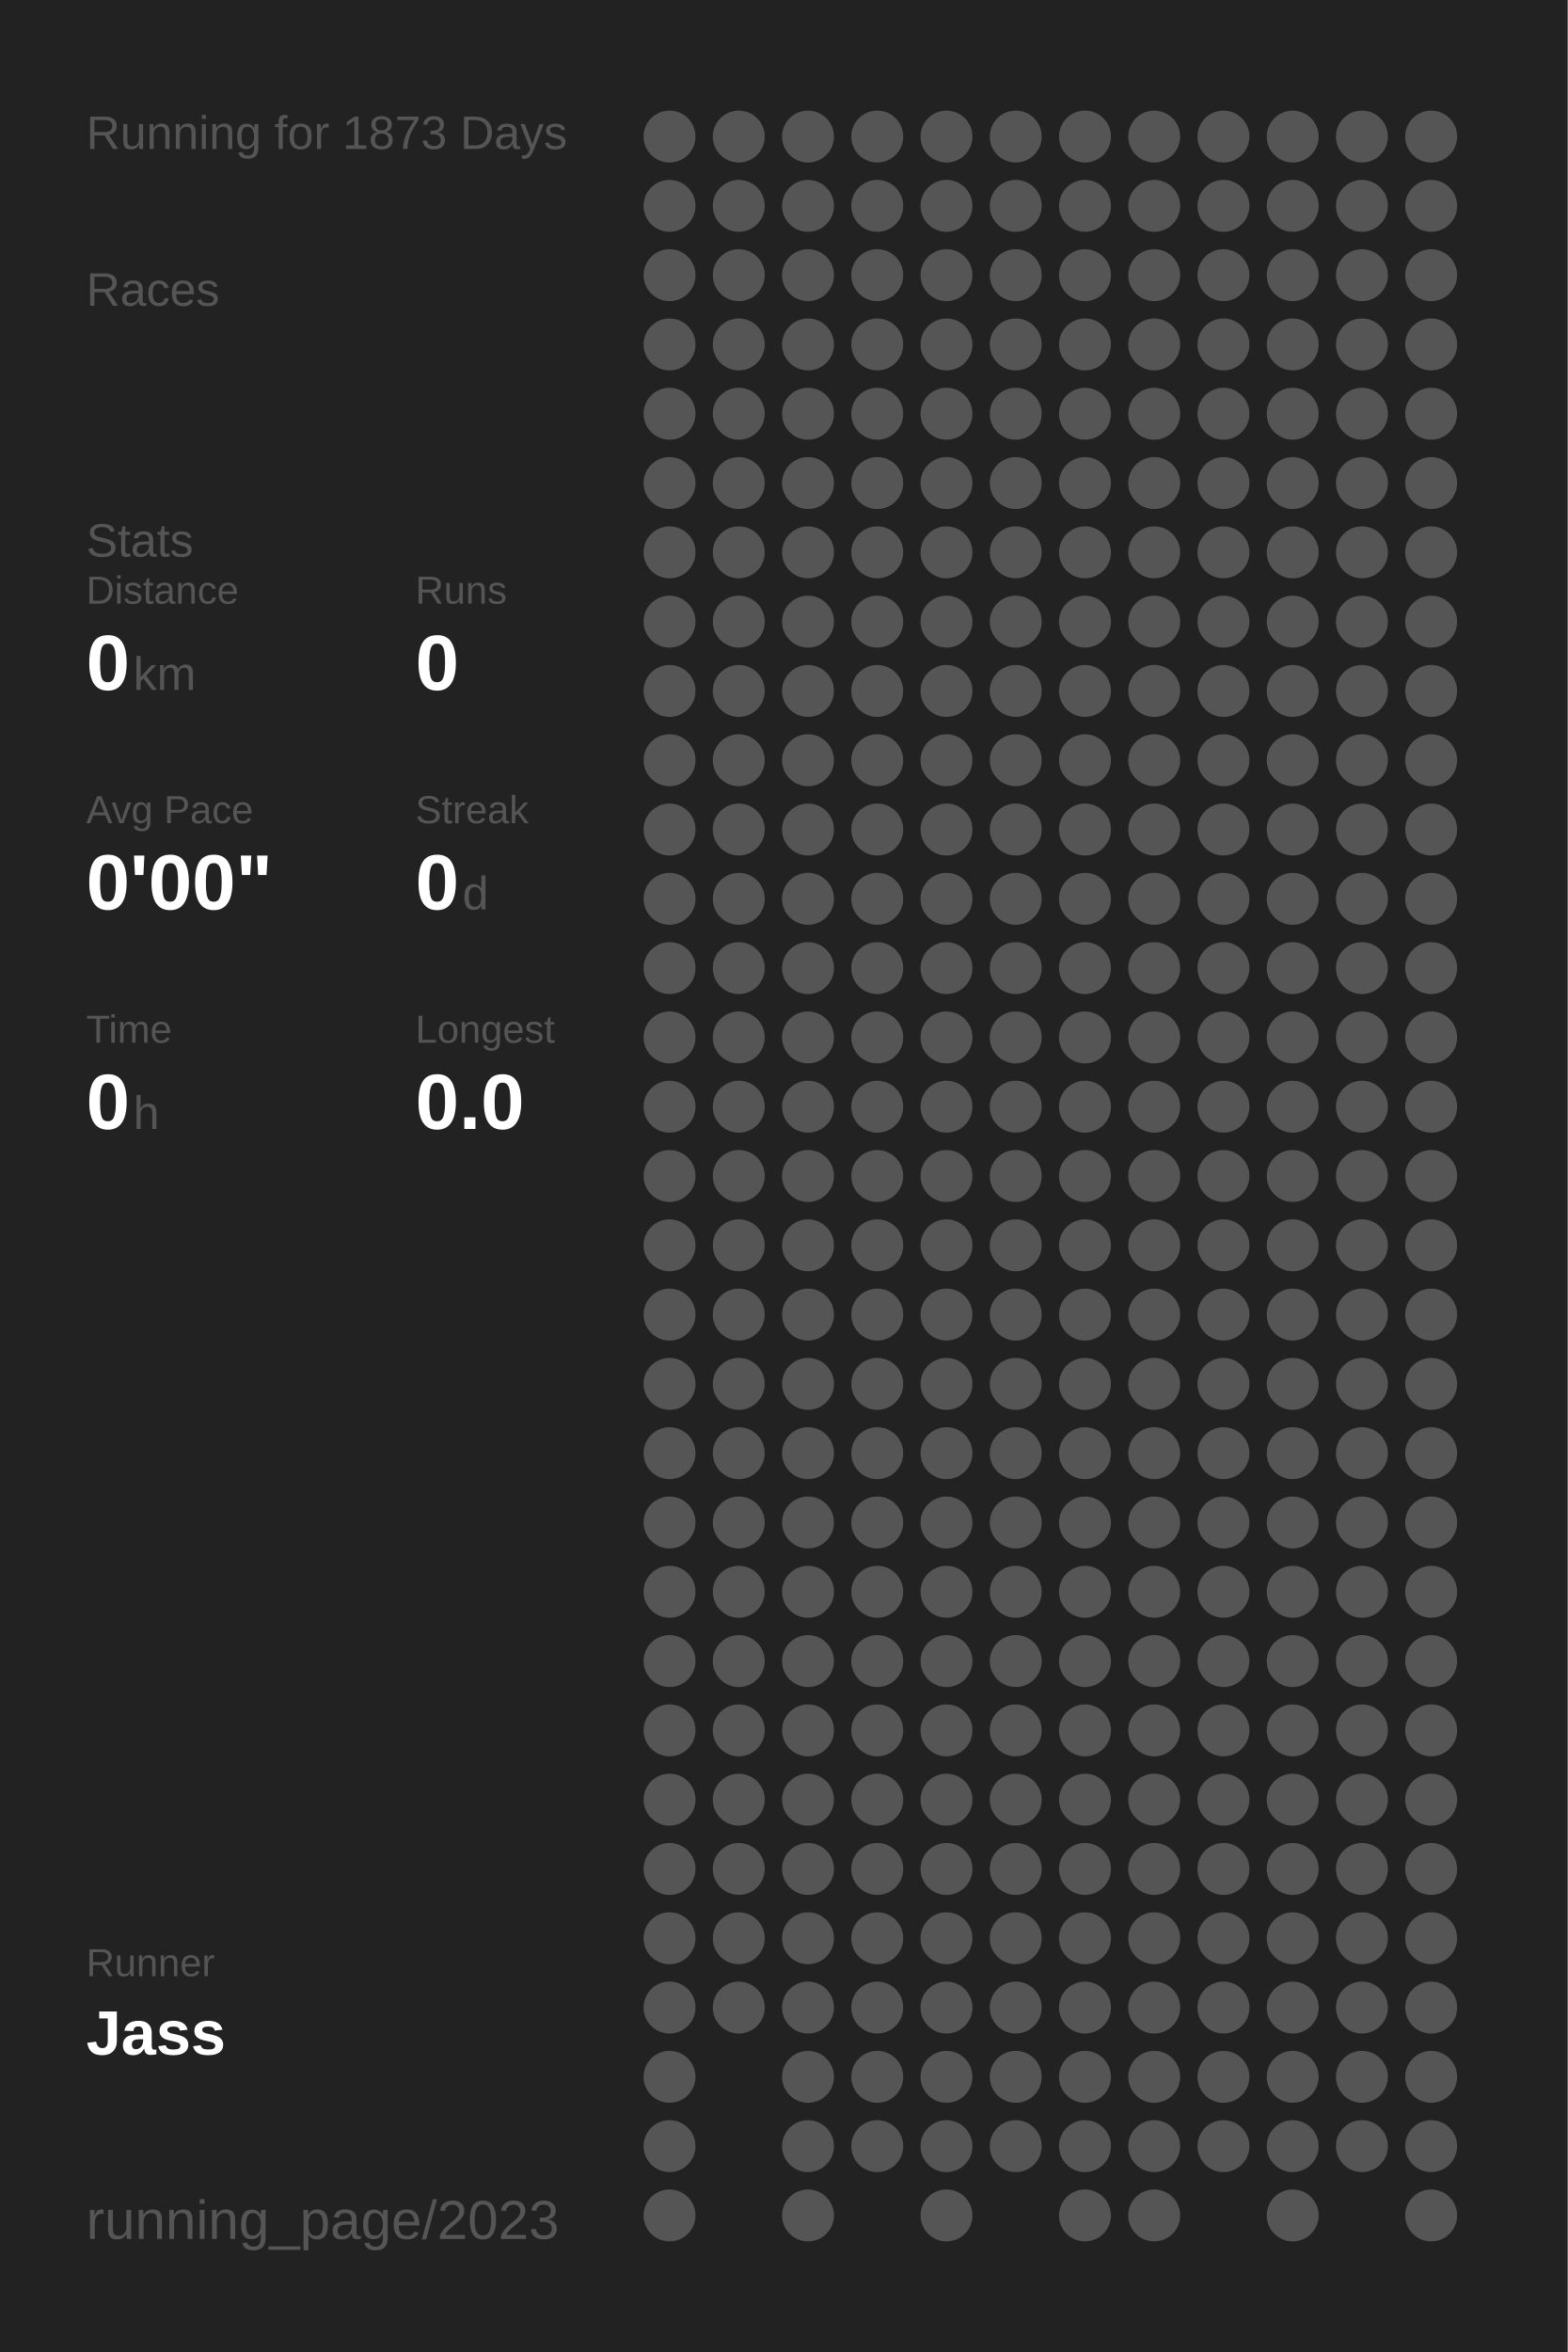
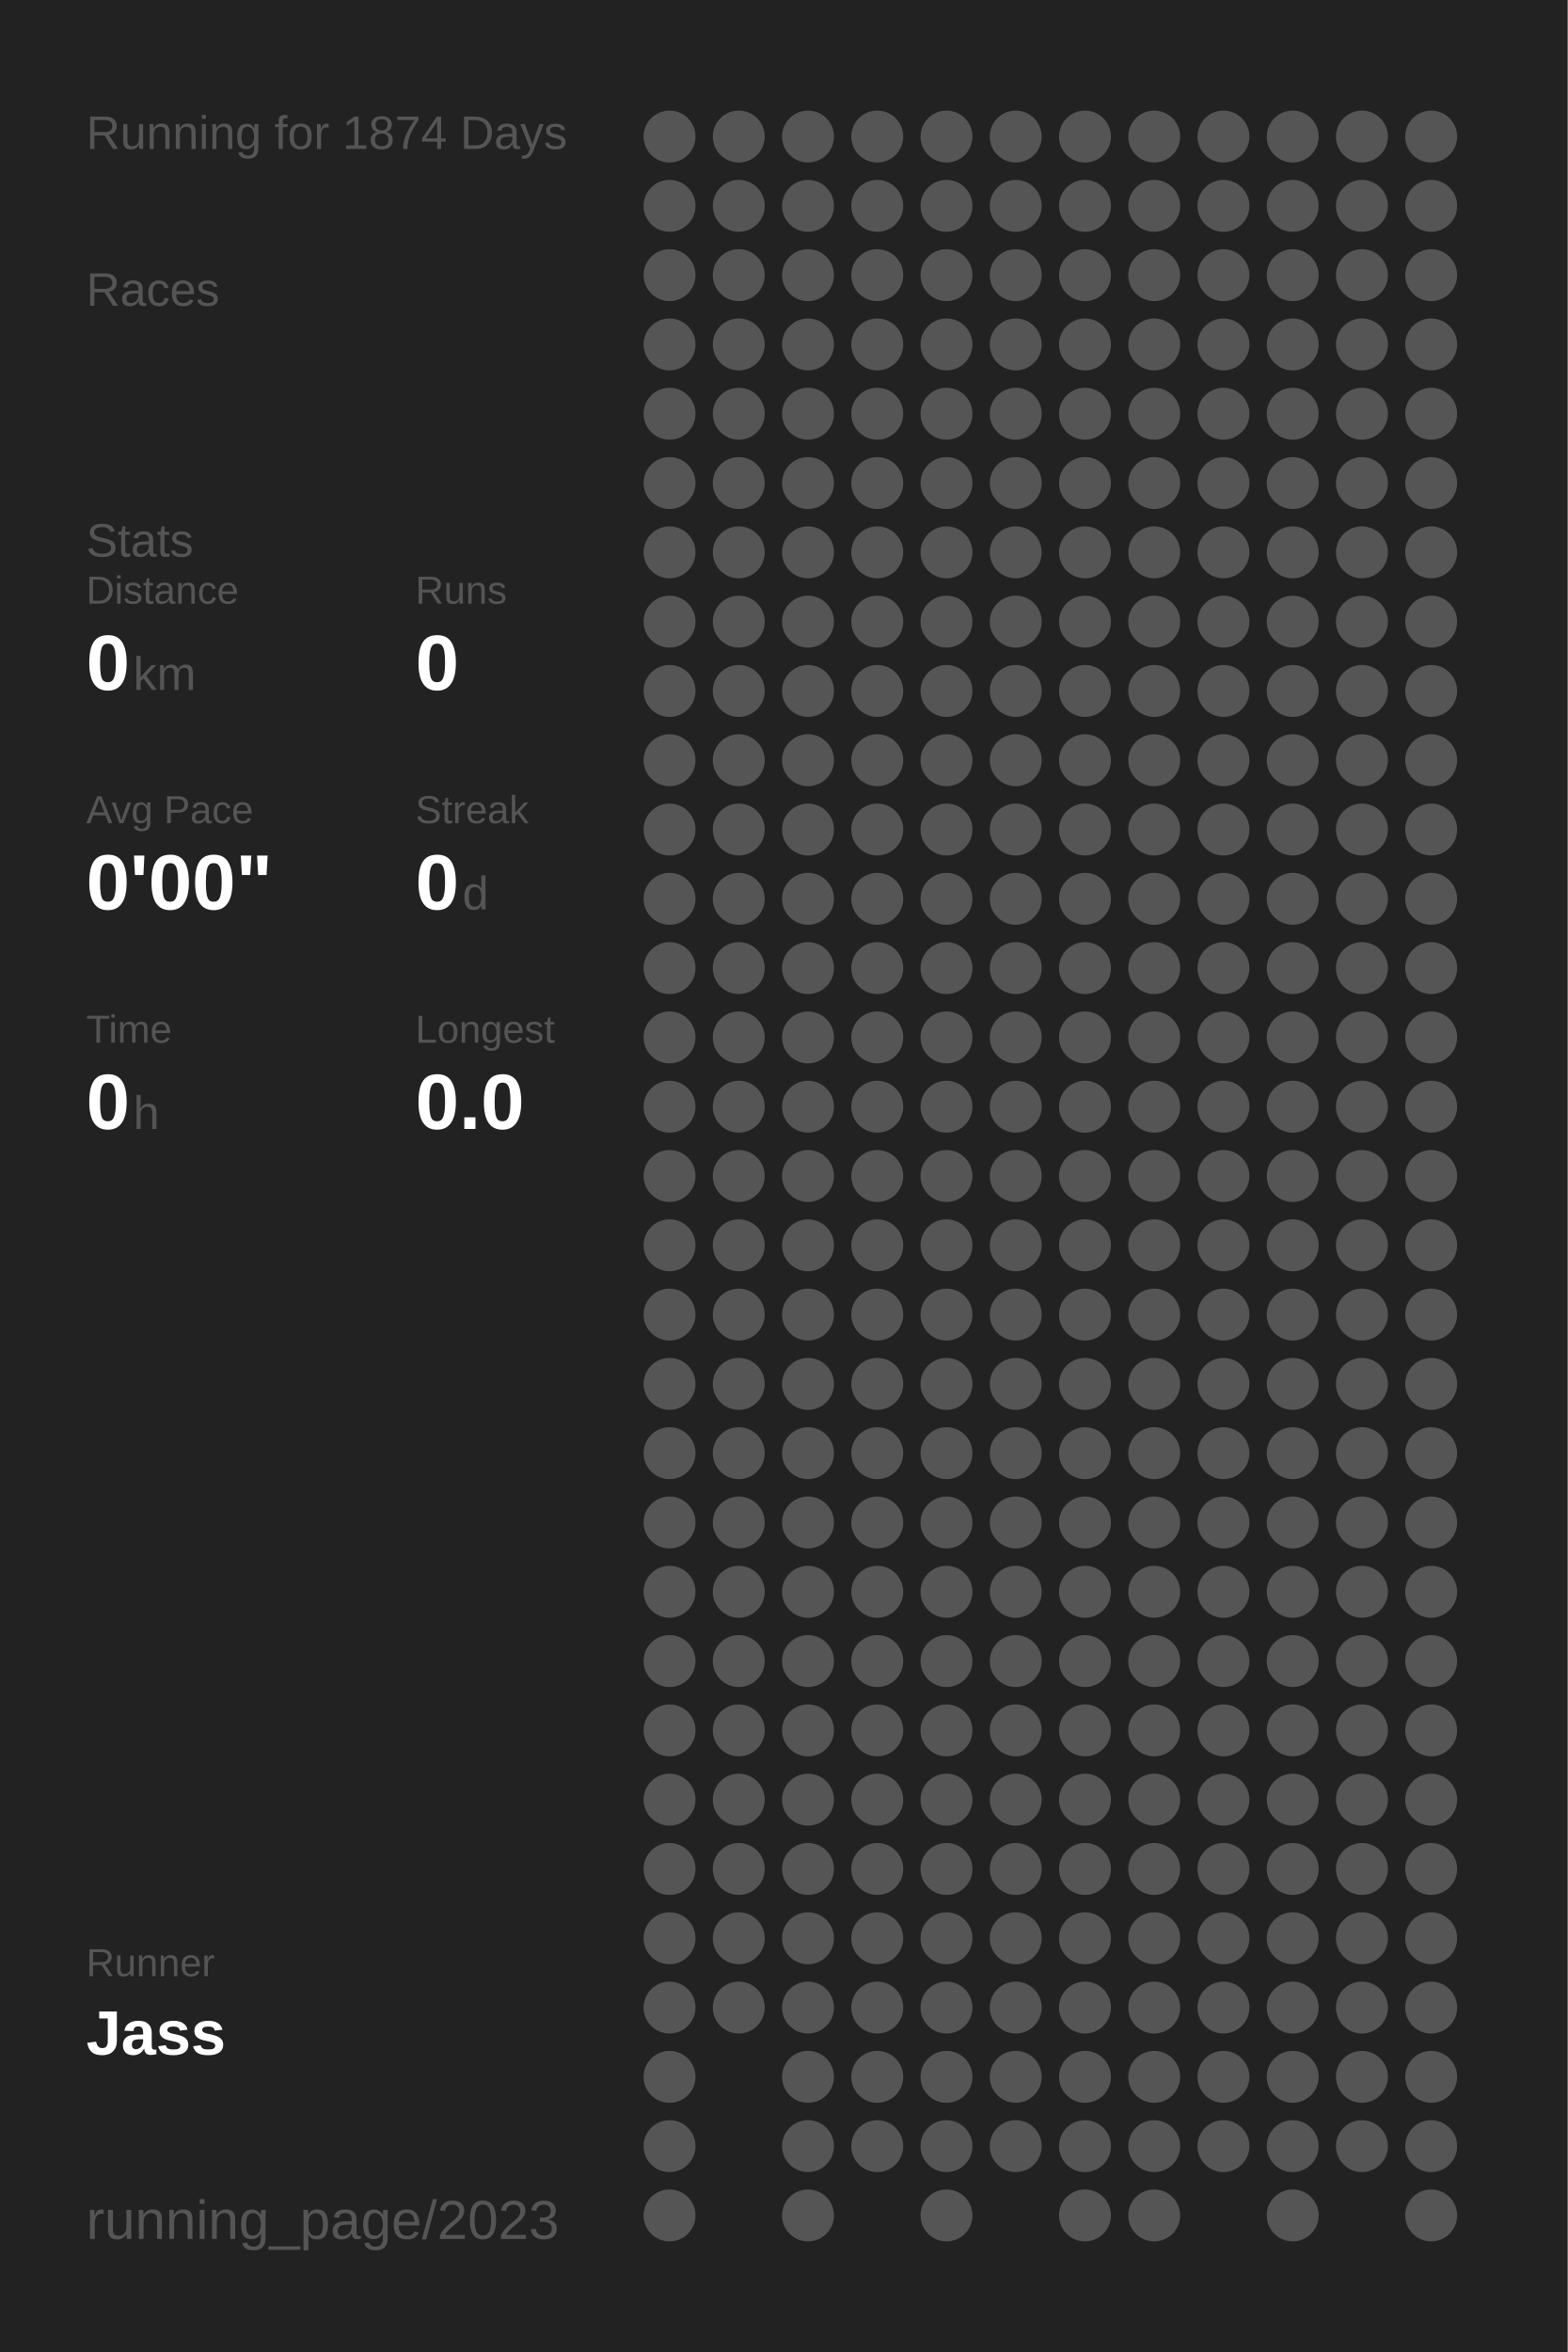
<svg xmlns="http://www.w3.org/2000/svg" baseProfile="full" height="300mm" version="1.1" viewBox="0,0,200,300" width="200mm">
  <defs />
  <rect fill="#222222" height="300" width="200" x="0" y="0" />
-   <text fill="#555555" style="font-size:6px; font-family:Arial;" x="11" y="19">Running for 1873 Days</text>
+   <text fill="#555555" style="font-size:6px; font-family:Arial;" x="11" y="19">Running for 1874 Days</text>
  <text fill="#555555" style="font-size:6px; font-family:Arial;" x="11" y="39">Races</text>
  <text fill="#555555" style="font-size:6px; font-family:Arial;" x="11" y="71">Stats</text>
  <text fill="#555555" style="font-size:5px; font-family:Arial;" x="11" y="77">Distance</text>
  <text fill="#FFFFFF" style="font-size:10px; font-family:Arial; font-weight:bold;" x="11" y="88">0</text>
  <text fill="#555555" style="font-size:6px; font-family:Arial;" x="17" y="88">km</text>
  <text fill="#555555" style="font-size:5px; font-family:Arial;" x="53" y="77">Runs</text>
  <text fill="#FFFFFF" style="font-size:10px; font-family:Arial; font-weight:bold;" x="53" y="88">0</text>
  <text fill="#555555" style="font-size:5px; font-family:Arial;" x="11" y="105">Avg Pace</text>
  <text fill="#FFFFFF" style="font-size:10px; font-family:Arial; font-weight:bold;" x="11" y="116">0'00"</text>
  <text fill="#555555" style="font-size:5px; font-family:Arial;" x="53" y="105">Streak</text>
  <text fill="#FFFFFF" style="font-size:10px; font-family:Arial; font-weight:bold;" x="53" y="116">0</text>
  <text fill="#555555" style="font-size:6px; font-family:Arial;" x="59" y="116">d</text>
  <text fill="#555555" style="font-size:5px; font-family:Arial;" x="11" y="133">Time</text>
  <text fill="#FFFFFF" style="font-size:10px; font-family:Arial; font-weight:bold;" x="11" y="144">0</text>
  <text fill="#555555" style="font-size:6px; font-family:Arial;" x="17" y="144">h</text>
  <text fill="#555555" style="font-size:5px; font-family:Arial;" x="53" y="133">Longest</text>
  <text fill="#FFFFFF" style="font-size:10px; font-family:Arial; font-weight:bold;" x="53" y="144">0.0</text>
  <text fill="#555555" style="font-size:5px; font-family:Arial;" x="11" y="252.065">Runner</text>
  <text fill="#FFFFFF" style="font-size:8px; font-family:Arial; font-weight:bold;" x="11" y="262.065">Jass</text>
  <text fill="#555555" style="font-size:7px; font-family:Arial;" x="11" y="285.581">running_page/2023</text>
  <circle cx="85.417" cy="17.419" fill="#555555" r="3.312" />
  <circle cx="85.417" cy="26.258" fill="#555555" r="3.312" />
  <circle cx="85.417" cy="35.097" fill="#555555" r="3.312" />
  <circle cx="85.417" cy="43.935" fill="#555555" r="3.312" />
  <circle cx="85.417" cy="52.774" fill="#555555" r="3.312" />
  <circle cx="85.417" cy="61.613" fill="#555555" r="3.312" />
  <circle cx="85.417" cy="70.452" fill="#555555" r="3.312" />
  <circle cx="85.417" cy="79.29" fill="#555555" r="3.312" />
  <circle cx="85.417" cy="88.129" fill="#555555" r="3.312" />
  <circle cx="85.417" cy="96.968" fill="#555555" r="3.312" />
  <circle cx="85.417" cy="105.806" fill="#555555" r="3.312" />
  <circle cx="85.417" cy="114.645" fill="#555555" r="3.312" />
  <circle cx="85.417" cy="123.484" fill="#555555" r="3.312" />
  <circle cx="85.417" cy="132.323" fill="#555555" r="3.312" />
  <circle cx="85.417" cy="141.161" fill="#555555" r="3.312" />
  <circle cx="85.417" cy="150" fill="#555555" r="3.312" />
  <circle cx="85.417" cy="158.839" fill="#555555" r="3.312" />
  <circle cx="85.417" cy="167.677" fill="#555555" r="3.312" />
  <circle cx="85.417" cy="176.516" fill="#555555" r="3.312" />
  <circle cx="85.417" cy="185.355" fill="#555555" r="3.312" />
  <circle cx="85.417" cy="194.194" fill="#555555" r="3.312" />
  <circle cx="85.417" cy="203.032" fill="#555555" r="3.312" />
  <circle cx="85.417" cy="211.871" fill="#555555" r="3.312" />
  <circle cx="85.417" cy="220.71" fill="#555555" r="3.312" />
  <circle cx="85.417" cy="229.548" fill="#555555" r="3.312" />
  <circle cx="85.417" cy="238.387" fill="#555555" r="3.312" />
  <circle cx="85.417" cy="247.226" fill="#555555" r="3.312" />
  <circle cx="85.417" cy="256.065" fill="#555555" r="3.312" />
  <circle cx="85.417" cy="264.903" fill="#555555" r="3.312" />
  <circle cx="85.417" cy="273.742" fill="#555555" r="3.312" />
  <circle cx="85.417" cy="282.581" fill="#555555" r="3.312" />
  <circle cx="94.25" cy="17.419" fill="#555555" r="3.312" />
  <circle cx="94.25" cy="26.258" fill="#555555" r="3.312" />
  <circle cx="94.25" cy="35.097" fill="#555555" r="3.312" />
  <circle cx="94.25" cy="43.935" fill="#555555" r="3.312" />
  <circle cx="94.25" cy="52.774" fill="#555555" r="3.312" />
  <circle cx="94.25" cy="61.613" fill="#555555" r="3.312" />
  <circle cx="94.25" cy="70.452" fill="#555555" r="3.312" />
  <circle cx="94.25" cy="79.29" fill="#555555" r="3.312" />
  <circle cx="94.25" cy="88.129" fill="#555555" r="3.312" />
  <circle cx="94.25" cy="96.968" fill="#555555" r="3.312" />
  <circle cx="94.25" cy="105.806" fill="#555555" r="3.312" />
  <circle cx="94.25" cy="114.645" fill="#555555" r="3.312" />
  <circle cx="94.25" cy="123.484" fill="#555555" r="3.312" />
  <circle cx="94.25" cy="132.323" fill="#555555" r="3.312" />
  <circle cx="94.25" cy="141.161" fill="#555555" r="3.312" />
  <circle cx="94.25" cy="150" fill="#555555" r="3.312" />
  <circle cx="94.25" cy="158.839" fill="#555555" r="3.312" />
  <circle cx="94.25" cy="167.677" fill="#555555" r="3.312" />
  <circle cx="94.25" cy="176.516" fill="#555555" r="3.312" />
  <circle cx="94.25" cy="185.355" fill="#555555" r="3.312" />
  <circle cx="94.25" cy="194.194" fill="#555555" r="3.312" />
  <circle cx="94.25" cy="203.032" fill="#555555" r="3.312" />
  <circle cx="94.25" cy="211.871" fill="#555555" r="3.312" />
  <circle cx="94.25" cy="220.71" fill="#555555" r="3.312" />
  <circle cx="94.25" cy="229.548" fill="#555555" r="3.312" />
  <circle cx="94.25" cy="238.387" fill="#555555" r="3.312" />
  <circle cx="94.25" cy="247.226" fill="#555555" r="3.312" />
  <circle cx="94.25" cy="256.065" fill="#555555" r="3.312" />
  <circle cx="103.083" cy="17.419" fill="#555555" r="3.312" />
  <circle cx="103.083" cy="26.258" fill="#555555" r="3.312" />
  <circle cx="103.083" cy="35.097" fill="#555555" r="3.312" />
  <circle cx="103.083" cy="43.935" fill="#555555" r="3.312" />
  <circle cx="103.083" cy="52.774" fill="#555555" r="3.312" />
  <circle cx="103.083" cy="61.613" fill="#555555" r="3.312" />
  <circle cx="103.083" cy="70.452" fill="#555555" r="3.312" />
  <circle cx="103.083" cy="79.29" fill="#555555" r="3.312" />
  <circle cx="103.083" cy="88.129" fill="#555555" r="3.312" />
  <circle cx="103.083" cy="96.968" fill="#555555" r="3.312" />
  <circle cx="103.083" cy="105.806" fill="#555555" r="3.312" />
  <circle cx="103.083" cy="114.645" fill="#555555" r="3.312" />
  <circle cx="103.083" cy="123.484" fill="#555555" r="3.312" />
  <circle cx="103.083" cy="132.323" fill="#555555" r="3.312" />
  <circle cx="103.083" cy="141.161" fill="#555555" r="3.312" />
  <circle cx="103.083" cy="150" fill="#555555" r="3.312" />
  <circle cx="103.083" cy="158.839" fill="#555555" r="3.312" />
  <circle cx="103.083" cy="167.677" fill="#555555" r="3.312" />
  <circle cx="103.083" cy="176.516" fill="#555555" r="3.312" />
  <circle cx="103.083" cy="185.355" fill="#555555" r="3.312" />
  <circle cx="103.083" cy="194.194" fill="#555555" r="3.312" />
  <circle cx="103.083" cy="203.032" fill="#555555" r="3.312" />
  <circle cx="103.083" cy="211.871" fill="#555555" r="3.312" />
  <circle cx="103.083" cy="220.71" fill="#555555" r="3.312" />
  <circle cx="103.083" cy="229.548" fill="#555555" r="3.312" />
  <circle cx="103.083" cy="238.387" fill="#555555" r="3.312" />
  <circle cx="103.083" cy="247.226" fill="#555555" r="3.312" />
  <circle cx="103.083" cy="256.065" fill="#555555" r="3.312" />
  <circle cx="103.083" cy="264.903" fill="#555555" r="3.312" />
  <circle cx="103.083" cy="273.742" fill="#555555" r="3.312" />
  <circle cx="103.083" cy="282.581" fill="#555555" r="3.312" />
  <circle cx="111.917" cy="17.419" fill="#555555" r="3.312" />
  <circle cx="111.917" cy="26.258" fill="#555555" r="3.312" />
  <circle cx="111.917" cy="35.097" fill="#555555" r="3.312" />
  <circle cx="111.917" cy="43.935" fill="#555555" r="3.312" />
  <circle cx="111.917" cy="52.774" fill="#555555" r="3.312" />
  <circle cx="111.917" cy="61.613" fill="#555555" r="3.312" />
  <circle cx="111.917" cy="70.452" fill="#555555" r="3.312" />
  <circle cx="111.917" cy="79.29" fill="#555555" r="3.312" />
  <circle cx="111.917" cy="88.129" fill="#555555" r="3.312" />
  <circle cx="111.917" cy="96.968" fill="#555555" r="3.312" />
  <circle cx="111.917" cy="105.806" fill="#555555" r="3.312" />
  <circle cx="111.917" cy="114.645" fill="#555555" r="3.312" />
  <circle cx="111.917" cy="123.484" fill="#555555" r="3.312" />
  <circle cx="111.917" cy="132.323" fill="#555555" r="3.312" />
  <circle cx="111.917" cy="141.161" fill="#555555" r="3.312" />
  <circle cx="111.917" cy="150" fill="#555555" r="3.312" />
  <circle cx="111.917" cy="158.839" fill="#555555" r="3.312" />
  <circle cx="111.917" cy="167.677" fill="#555555" r="3.312" />
  <circle cx="111.917" cy="176.516" fill="#555555" r="3.312" />
  <circle cx="111.917" cy="185.355" fill="#555555" r="3.312" />
  <circle cx="111.917" cy="194.194" fill="#555555" r="3.312" />
  <circle cx="111.917" cy="203.032" fill="#555555" r="3.312" />
  <circle cx="111.917" cy="211.871" fill="#555555" r="3.312" />
  <circle cx="111.917" cy="220.71" fill="#555555" r="3.312" />
  <circle cx="111.917" cy="229.548" fill="#555555" r="3.312" />
  <circle cx="111.917" cy="238.387" fill="#555555" r="3.312" />
  <circle cx="111.917" cy="247.226" fill="#555555" r="3.312" />
  <circle cx="111.917" cy="256.065" fill="#555555" r="3.312" />
  <circle cx="111.917" cy="264.903" fill="#555555" r="3.312" />
  <circle cx="111.917" cy="273.742" fill="#555555" r="3.312" />
  <circle cx="120.75" cy="17.419" fill="#555555" r="3.312" />
  <circle cx="120.75" cy="26.258" fill="#555555" r="3.312" />
  <circle cx="120.75" cy="35.097" fill="#555555" r="3.312" />
  <circle cx="120.75" cy="43.935" fill="#555555" r="3.312" />
  <circle cx="120.75" cy="52.774" fill="#555555" r="3.312" />
  <circle cx="120.75" cy="61.613" fill="#555555" r="3.312" />
  <circle cx="120.75" cy="70.452" fill="#555555" r="3.312" />
  <circle cx="120.75" cy="79.29" fill="#555555" r="3.312" />
  <circle cx="120.75" cy="88.129" fill="#555555" r="3.312" />
  <circle cx="120.75" cy="96.968" fill="#555555" r="3.312" />
  <circle cx="120.75" cy="105.806" fill="#555555" r="3.312" />
  <circle cx="120.75" cy="114.645" fill="#555555" r="3.312" />
  <circle cx="120.75" cy="123.484" fill="#555555" r="3.312" />
  <circle cx="120.75" cy="132.323" fill="#555555" r="3.312" />
  <circle cx="120.75" cy="141.161" fill="#555555" r="3.312" />
  <circle cx="120.75" cy="150" fill="#555555" r="3.312" />
  <circle cx="120.75" cy="158.839" fill="#555555" r="3.312" />
  <circle cx="120.75" cy="167.677" fill="#555555" r="3.312" />
  <circle cx="120.75" cy="176.516" fill="#555555" r="3.312" />
  <circle cx="120.75" cy="185.355" fill="#555555" r="3.312" />
  <circle cx="120.75" cy="194.194" fill="#555555" r="3.312" />
  <circle cx="120.75" cy="203.032" fill="#555555" r="3.312" />
  <circle cx="120.75" cy="211.871" fill="#555555" r="3.312" />
  <circle cx="120.75" cy="220.71" fill="#555555" r="3.312" />
  <circle cx="120.75" cy="229.548" fill="#555555" r="3.312" />
  <circle cx="120.75" cy="238.387" fill="#555555" r="3.312" />
  <circle cx="120.75" cy="247.226" fill="#555555" r="3.312" />
  <circle cx="120.75" cy="256.065" fill="#555555" r="3.312" />
  <circle cx="120.75" cy="264.903" fill="#555555" r="3.312" />
  <circle cx="120.75" cy="273.742" fill="#555555" r="3.312" />
  <circle cx="120.75" cy="282.581" fill="#555555" r="3.312" />
  <circle cx="129.583" cy="17.419" fill="#555555" r="3.312" />
  <circle cx="129.583" cy="26.258" fill="#555555" r="3.312" />
  <circle cx="129.583" cy="35.097" fill="#555555" r="3.312" />
  <circle cx="129.583" cy="43.935" fill="#555555" r="3.312" />
  <circle cx="129.583" cy="52.774" fill="#555555" r="3.312" />
  <circle cx="129.583" cy="61.613" fill="#555555" r="3.312" />
  <circle cx="129.583" cy="70.452" fill="#555555" r="3.312" />
  <circle cx="129.583" cy="79.29" fill="#555555" r="3.312" />
  <circle cx="129.583" cy="88.129" fill="#555555" r="3.312" />
  <circle cx="129.583" cy="96.968" fill="#555555" r="3.312" />
  <circle cx="129.583" cy="105.806" fill="#555555" r="3.312" />
  <circle cx="129.583" cy="114.645" fill="#555555" r="3.312" />
  <circle cx="129.583" cy="123.484" fill="#555555" r="3.312" />
  <circle cx="129.583" cy="132.323" fill="#555555" r="3.312" />
  <circle cx="129.583" cy="141.161" fill="#555555" r="3.312" />
  <circle cx="129.583" cy="150" fill="#555555" r="3.312" />
  <circle cx="129.583" cy="158.839" fill="#555555" r="3.312" />
  <circle cx="129.583" cy="167.677" fill="#555555" r="3.312" />
  <circle cx="129.583" cy="176.516" fill="#555555" r="3.312" />
  <circle cx="129.583" cy="185.355" fill="#555555" r="3.312" />
  <circle cx="129.583" cy="194.194" fill="#555555" r="3.312" />
  <circle cx="129.583" cy="203.032" fill="#555555" r="3.312" />
  <circle cx="129.583" cy="211.871" fill="#555555" r="3.312" />
  <circle cx="129.583" cy="220.71" fill="#555555" r="3.312" />
  <circle cx="129.583" cy="229.548" fill="#555555" r="3.312" />
  <circle cx="129.583" cy="238.387" fill="#555555" r="3.312" />
  <circle cx="129.583" cy="247.226" fill="#555555" r="3.312" />
  <circle cx="129.583" cy="256.065" fill="#555555" r="3.312" />
  <circle cx="129.583" cy="264.903" fill="#555555" r="3.312" />
  <circle cx="129.583" cy="273.742" fill="#555555" r="3.312" />
  <circle cx="138.417" cy="17.419" fill="#555555" r="3.312" />
  <circle cx="138.417" cy="26.258" fill="#555555" r="3.312" />
  <circle cx="138.417" cy="35.097" fill="#555555" r="3.312" />
  <circle cx="138.417" cy="43.935" fill="#555555" r="3.312" />
  <circle cx="138.417" cy="52.774" fill="#555555" r="3.312" />
  <circle cx="138.417" cy="61.613" fill="#555555" r="3.312" />
  <circle cx="138.417" cy="70.452" fill="#555555" r="3.312" />
  <circle cx="138.417" cy="79.29" fill="#555555" r="3.312" />
  <circle cx="138.417" cy="88.129" fill="#555555" r="3.312" />
  <circle cx="138.417" cy="96.968" fill="#555555" r="3.312" />
  <circle cx="138.417" cy="105.806" fill="#555555" r="3.312" />
  <circle cx="138.417" cy="114.645" fill="#555555" r="3.312" />
  <circle cx="138.417" cy="123.484" fill="#555555" r="3.312" />
  <circle cx="138.417" cy="132.323" fill="#555555" r="3.312" />
  <circle cx="138.417" cy="141.161" fill="#555555" r="3.312" />
  <circle cx="138.417" cy="150" fill="#555555" r="3.312" />
  <circle cx="138.417" cy="158.839" fill="#555555" r="3.312" />
  <circle cx="138.417" cy="167.677" fill="#555555" r="3.312" />
  <circle cx="138.417" cy="176.516" fill="#555555" r="3.312" />
  <circle cx="138.417" cy="185.355" fill="#555555" r="3.312" />
  <circle cx="138.417" cy="194.194" fill="#555555" r="3.312" />
  <circle cx="138.417" cy="203.032" fill="#555555" r="3.312" />
  <circle cx="138.417" cy="211.871" fill="#555555" r="3.312" />
  <circle cx="138.417" cy="220.71" fill="#555555" r="3.312" />
  <circle cx="138.417" cy="229.548" fill="#555555" r="3.312" />
  <circle cx="138.417" cy="238.387" fill="#555555" r="3.312" />
  <circle cx="138.417" cy="247.226" fill="#555555" r="3.312" />
  <circle cx="138.417" cy="256.065" fill="#555555" r="3.312" />
  <circle cx="138.417" cy="264.903" fill="#555555" r="3.312" />
  <circle cx="138.417" cy="273.742" fill="#555555" r="3.312" />
  <circle cx="138.417" cy="282.581" fill="#555555" r="3.312" />
  <circle cx="147.25" cy="17.419" fill="#555555" r="3.312" />
  <circle cx="147.25" cy="26.258" fill="#555555" r="3.312" />
  <circle cx="147.25" cy="35.097" fill="#555555" r="3.312" />
  <circle cx="147.25" cy="43.935" fill="#555555" r="3.312" />
  <circle cx="147.25" cy="52.774" fill="#555555" r="3.312" />
  <circle cx="147.25" cy="61.613" fill="#555555" r="3.312" />
  <circle cx="147.25" cy="70.452" fill="#555555" r="3.312" />
  <circle cx="147.25" cy="79.29" fill="#555555" r="3.312" />
  <circle cx="147.25" cy="88.129" fill="#555555" r="3.312" />
  <circle cx="147.25" cy="96.968" fill="#555555" r="3.312" />
  <circle cx="147.25" cy="105.806" fill="#555555" r="3.312" />
  <circle cx="147.25" cy="114.645" fill="#555555" r="3.312" />
  <circle cx="147.25" cy="123.484" fill="#555555" r="3.312" />
  <circle cx="147.25" cy="132.323" fill="#555555" r="3.312" />
  <circle cx="147.25" cy="141.161" fill="#555555" r="3.312" />
  <circle cx="147.25" cy="150" fill="#555555" r="3.312" />
  <circle cx="147.25" cy="158.839" fill="#555555" r="3.312" />
  <circle cx="147.25" cy="167.677" fill="#555555" r="3.312" />
  <circle cx="147.25" cy="176.516" fill="#555555" r="3.312" />
  <circle cx="147.25" cy="185.355" fill="#555555" r="3.312" />
  <circle cx="147.25" cy="194.194" fill="#555555" r="3.312" />
  <circle cx="147.25" cy="203.032" fill="#555555" r="3.312" />
  <circle cx="147.25" cy="211.871" fill="#555555" r="3.312" />
  <circle cx="147.25" cy="220.71" fill="#555555" r="3.312" />
  <circle cx="147.25" cy="229.548" fill="#555555" r="3.312" />
  <circle cx="147.25" cy="238.387" fill="#555555" r="3.312" />
  <circle cx="147.25" cy="247.226" fill="#555555" r="3.312" />
  <circle cx="147.25" cy="256.065" fill="#555555" r="3.312" />
  <circle cx="147.25" cy="264.903" fill="#555555" r="3.312" />
  <circle cx="147.25" cy="273.742" fill="#555555" r="3.312" />
  <circle cx="147.25" cy="282.581" fill="#555555" r="3.312" />
  <circle cx="156.083" cy="17.419" fill="#555555" r="3.312" />
  <circle cx="156.083" cy="26.258" fill="#555555" r="3.312" />
  <circle cx="156.083" cy="35.097" fill="#555555" r="3.312" />
  <circle cx="156.083" cy="43.935" fill="#555555" r="3.312" />
  <circle cx="156.083" cy="52.774" fill="#555555" r="3.312" />
  <circle cx="156.083" cy="61.613" fill="#555555" r="3.312" />
  <circle cx="156.083" cy="70.452" fill="#555555" r="3.312" />
  <circle cx="156.083" cy="79.29" fill="#555555" r="3.312" />
  <circle cx="156.083" cy="88.129" fill="#555555" r="3.312" />
  <circle cx="156.083" cy="96.968" fill="#555555" r="3.312" />
  <circle cx="156.083" cy="105.806" fill="#555555" r="3.312" />
  <circle cx="156.083" cy="114.645" fill="#555555" r="3.312" />
  <circle cx="156.083" cy="123.484" fill="#555555" r="3.312" />
  <circle cx="156.083" cy="132.323" fill="#555555" r="3.312" />
  <circle cx="156.083" cy="141.161" fill="#555555" r="3.312" />
  <circle cx="156.083" cy="150" fill="#555555" r="3.312" />
  <circle cx="156.083" cy="158.839" fill="#555555" r="3.312" />
  <circle cx="156.083" cy="167.677" fill="#555555" r="3.312" />
  <circle cx="156.083" cy="176.516" fill="#555555" r="3.312" />
  <circle cx="156.083" cy="185.355" fill="#555555" r="3.312" />
  <circle cx="156.083" cy="194.194" fill="#555555" r="3.312" />
  <circle cx="156.083" cy="203.032" fill="#555555" r="3.312" />
  <circle cx="156.083" cy="211.871" fill="#555555" r="3.312" />
  <circle cx="156.083" cy="220.71" fill="#555555" r="3.312" />
  <circle cx="156.083" cy="229.548" fill="#555555" r="3.312" />
  <circle cx="156.083" cy="238.387" fill="#555555" r="3.312" />
  <circle cx="156.083" cy="247.226" fill="#555555" r="3.312" />
  <circle cx="156.083" cy="256.065" fill="#555555" r="3.312" />
  <circle cx="156.083" cy="264.903" fill="#555555" r="3.312" />
  <circle cx="156.083" cy="273.742" fill="#555555" r="3.312" />
  <circle cx="164.917" cy="17.419" fill="#555555" r="3.312" />
  <circle cx="164.917" cy="26.258" fill="#555555" r="3.312" />
  <circle cx="164.917" cy="35.097" fill="#555555" r="3.312" />
  <circle cx="164.917" cy="43.935" fill="#555555" r="3.312" />
  <circle cx="164.917" cy="52.774" fill="#555555" r="3.312" />
  <circle cx="164.917" cy="61.613" fill="#555555" r="3.312" />
  <circle cx="164.917" cy="70.452" fill="#555555" r="3.312" />
  <circle cx="164.917" cy="79.29" fill="#555555" r="3.312" />
  <circle cx="164.917" cy="88.129" fill="#555555" r="3.312" />
  <circle cx="164.917" cy="96.968" fill="#555555" r="3.312" />
  <circle cx="164.917" cy="105.806" fill="#555555" r="3.312" />
  <circle cx="164.917" cy="114.645" fill="#555555" r="3.312" />
  <circle cx="164.917" cy="123.484" fill="#555555" r="3.312" />
  <circle cx="164.917" cy="132.323" fill="#555555" r="3.312" />
  <circle cx="164.917" cy="141.161" fill="#555555" r="3.312" />
  <circle cx="164.917" cy="150" fill="#555555" r="3.312" />
  <circle cx="164.917" cy="158.839" fill="#555555" r="3.312" />
  <circle cx="164.917" cy="167.677" fill="#555555" r="3.312" />
  <circle cx="164.917" cy="176.516" fill="#555555" r="3.312" />
  <circle cx="164.917" cy="185.355" fill="#555555" r="3.312" />
  <circle cx="164.917" cy="194.194" fill="#555555" r="3.312" />
  <circle cx="164.917" cy="203.032" fill="#555555" r="3.312" />
  <circle cx="164.917" cy="211.871" fill="#555555" r="3.312" />
  <circle cx="164.917" cy="220.71" fill="#555555" r="3.312" />
  <circle cx="164.917" cy="229.548" fill="#555555" r="3.312" />
  <circle cx="164.917" cy="238.387" fill="#555555" r="3.312" />
  <circle cx="164.917" cy="247.226" fill="#555555" r="3.312" />
  <circle cx="164.917" cy="256.065" fill="#555555" r="3.312" />
  <circle cx="164.917" cy="264.903" fill="#555555" r="3.312" />
  <circle cx="164.917" cy="273.742" fill="#555555" r="3.312" />
  <circle cx="164.917" cy="282.581" fill="#555555" r="3.312" />
  <circle cx="173.75" cy="17.419" fill="#555555" r="3.312" />
  <circle cx="173.75" cy="26.258" fill="#555555" r="3.312" />
  <circle cx="173.75" cy="35.097" fill="#555555" r="3.312" />
  <circle cx="173.75" cy="43.935" fill="#555555" r="3.312" />
  <circle cx="173.75" cy="52.774" fill="#555555" r="3.312" />
  <circle cx="173.75" cy="61.613" fill="#555555" r="3.312" />
  <circle cx="173.75" cy="70.452" fill="#555555" r="3.312" />
  <circle cx="173.75" cy="79.29" fill="#555555" r="3.312" />
  <circle cx="173.75" cy="88.129" fill="#555555" r="3.312" />
  <circle cx="173.75" cy="96.968" fill="#555555" r="3.312" />
  <circle cx="173.75" cy="105.806" fill="#555555" r="3.312" />
  <circle cx="173.75" cy="114.645" fill="#555555" r="3.312" />
  <circle cx="173.75" cy="123.484" fill="#555555" r="3.312" />
  <circle cx="173.75" cy="132.323" fill="#555555" r="3.312" />
  <circle cx="173.75" cy="141.161" fill="#555555" r="3.312" />
  <circle cx="173.75" cy="150" fill="#555555" r="3.312" />
  <circle cx="173.75" cy="158.839" fill="#555555" r="3.312" />
  <circle cx="173.75" cy="167.677" fill="#555555" r="3.312" />
  <circle cx="173.75" cy="176.516" fill="#555555" r="3.312" />
  <circle cx="173.75" cy="185.355" fill="#555555" r="3.312" />
  <circle cx="173.75" cy="194.194" fill="#555555" r="3.312" />
  <circle cx="173.75" cy="203.032" fill="#555555" r="3.312" />
  <circle cx="173.75" cy="211.871" fill="#555555" r="3.312" />
  <circle cx="173.75" cy="220.71" fill="#555555" r="3.312" />
  <circle cx="173.75" cy="229.548" fill="#555555" r="3.312" />
  <circle cx="173.75" cy="238.387" fill="#555555" r="3.312" />
  <circle cx="173.75" cy="247.226" fill="#555555" r="3.312" />
  <circle cx="173.75" cy="256.065" fill="#555555" r="3.312" />
  <circle cx="173.75" cy="264.903" fill="#555555" r="3.312" />
  <circle cx="173.75" cy="273.742" fill="#555555" r="3.312" />
  <circle cx="182.583" cy="17.419" fill="#555555" r="3.312" />
  <circle cx="182.583" cy="26.258" fill="#555555" r="3.312" />
  <circle cx="182.583" cy="35.097" fill="#555555" r="3.312" />
  <circle cx="182.583" cy="43.935" fill="#555555" r="3.312" />
  <circle cx="182.583" cy="52.774" fill="#555555" r="3.312" />
  <circle cx="182.583" cy="61.613" fill="#555555" r="3.312" />
  <circle cx="182.583" cy="70.452" fill="#555555" r="3.312" />
  <circle cx="182.583" cy="79.29" fill="#555555" r="3.312" />
  <circle cx="182.583" cy="88.129" fill="#555555" r="3.312" />
  <circle cx="182.583" cy="96.968" fill="#555555" r="3.312" />
  <circle cx="182.583" cy="105.806" fill="#555555" r="3.312" />
  <circle cx="182.583" cy="114.645" fill="#555555" r="3.312" />
  <circle cx="182.583" cy="123.484" fill="#555555" r="3.312" />
  <circle cx="182.583" cy="132.323" fill="#555555" r="3.312" />
  <circle cx="182.583" cy="141.161" fill="#555555" r="3.312" />
  <circle cx="182.583" cy="150" fill="#555555" r="3.312" />
  <circle cx="182.583" cy="158.839" fill="#555555" r="3.312" />
  <circle cx="182.583" cy="167.677" fill="#555555" r="3.312" />
  <circle cx="182.583" cy="176.516" fill="#555555" r="3.312" />
  <circle cx="182.583" cy="185.355" fill="#555555" r="3.312" />
  <circle cx="182.583" cy="194.194" fill="#555555" r="3.312" />
  <circle cx="182.583" cy="203.032" fill="#555555" r="3.312" />
  <circle cx="182.583" cy="211.871" fill="#555555" r="3.312" />
  <circle cx="182.583" cy="220.71" fill="#555555" r="3.312" />
  <circle cx="182.583" cy="229.548" fill="#555555" r="3.312" />
  <circle cx="182.583" cy="238.387" fill="#555555" r="3.312" />
  <circle cx="182.583" cy="247.226" fill="#555555" r="3.312" />
  <circle cx="182.583" cy="256.065" fill="#555555" r="3.312" />
  <circle cx="182.583" cy="264.903" fill="#555555" r="3.312" />
  <circle cx="182.583" cy="273.742" fill="#555555" r="3.312" />
  <circle cx="182.583" cy="282.581" fill="#555555" r="3.312" />
</svg>
